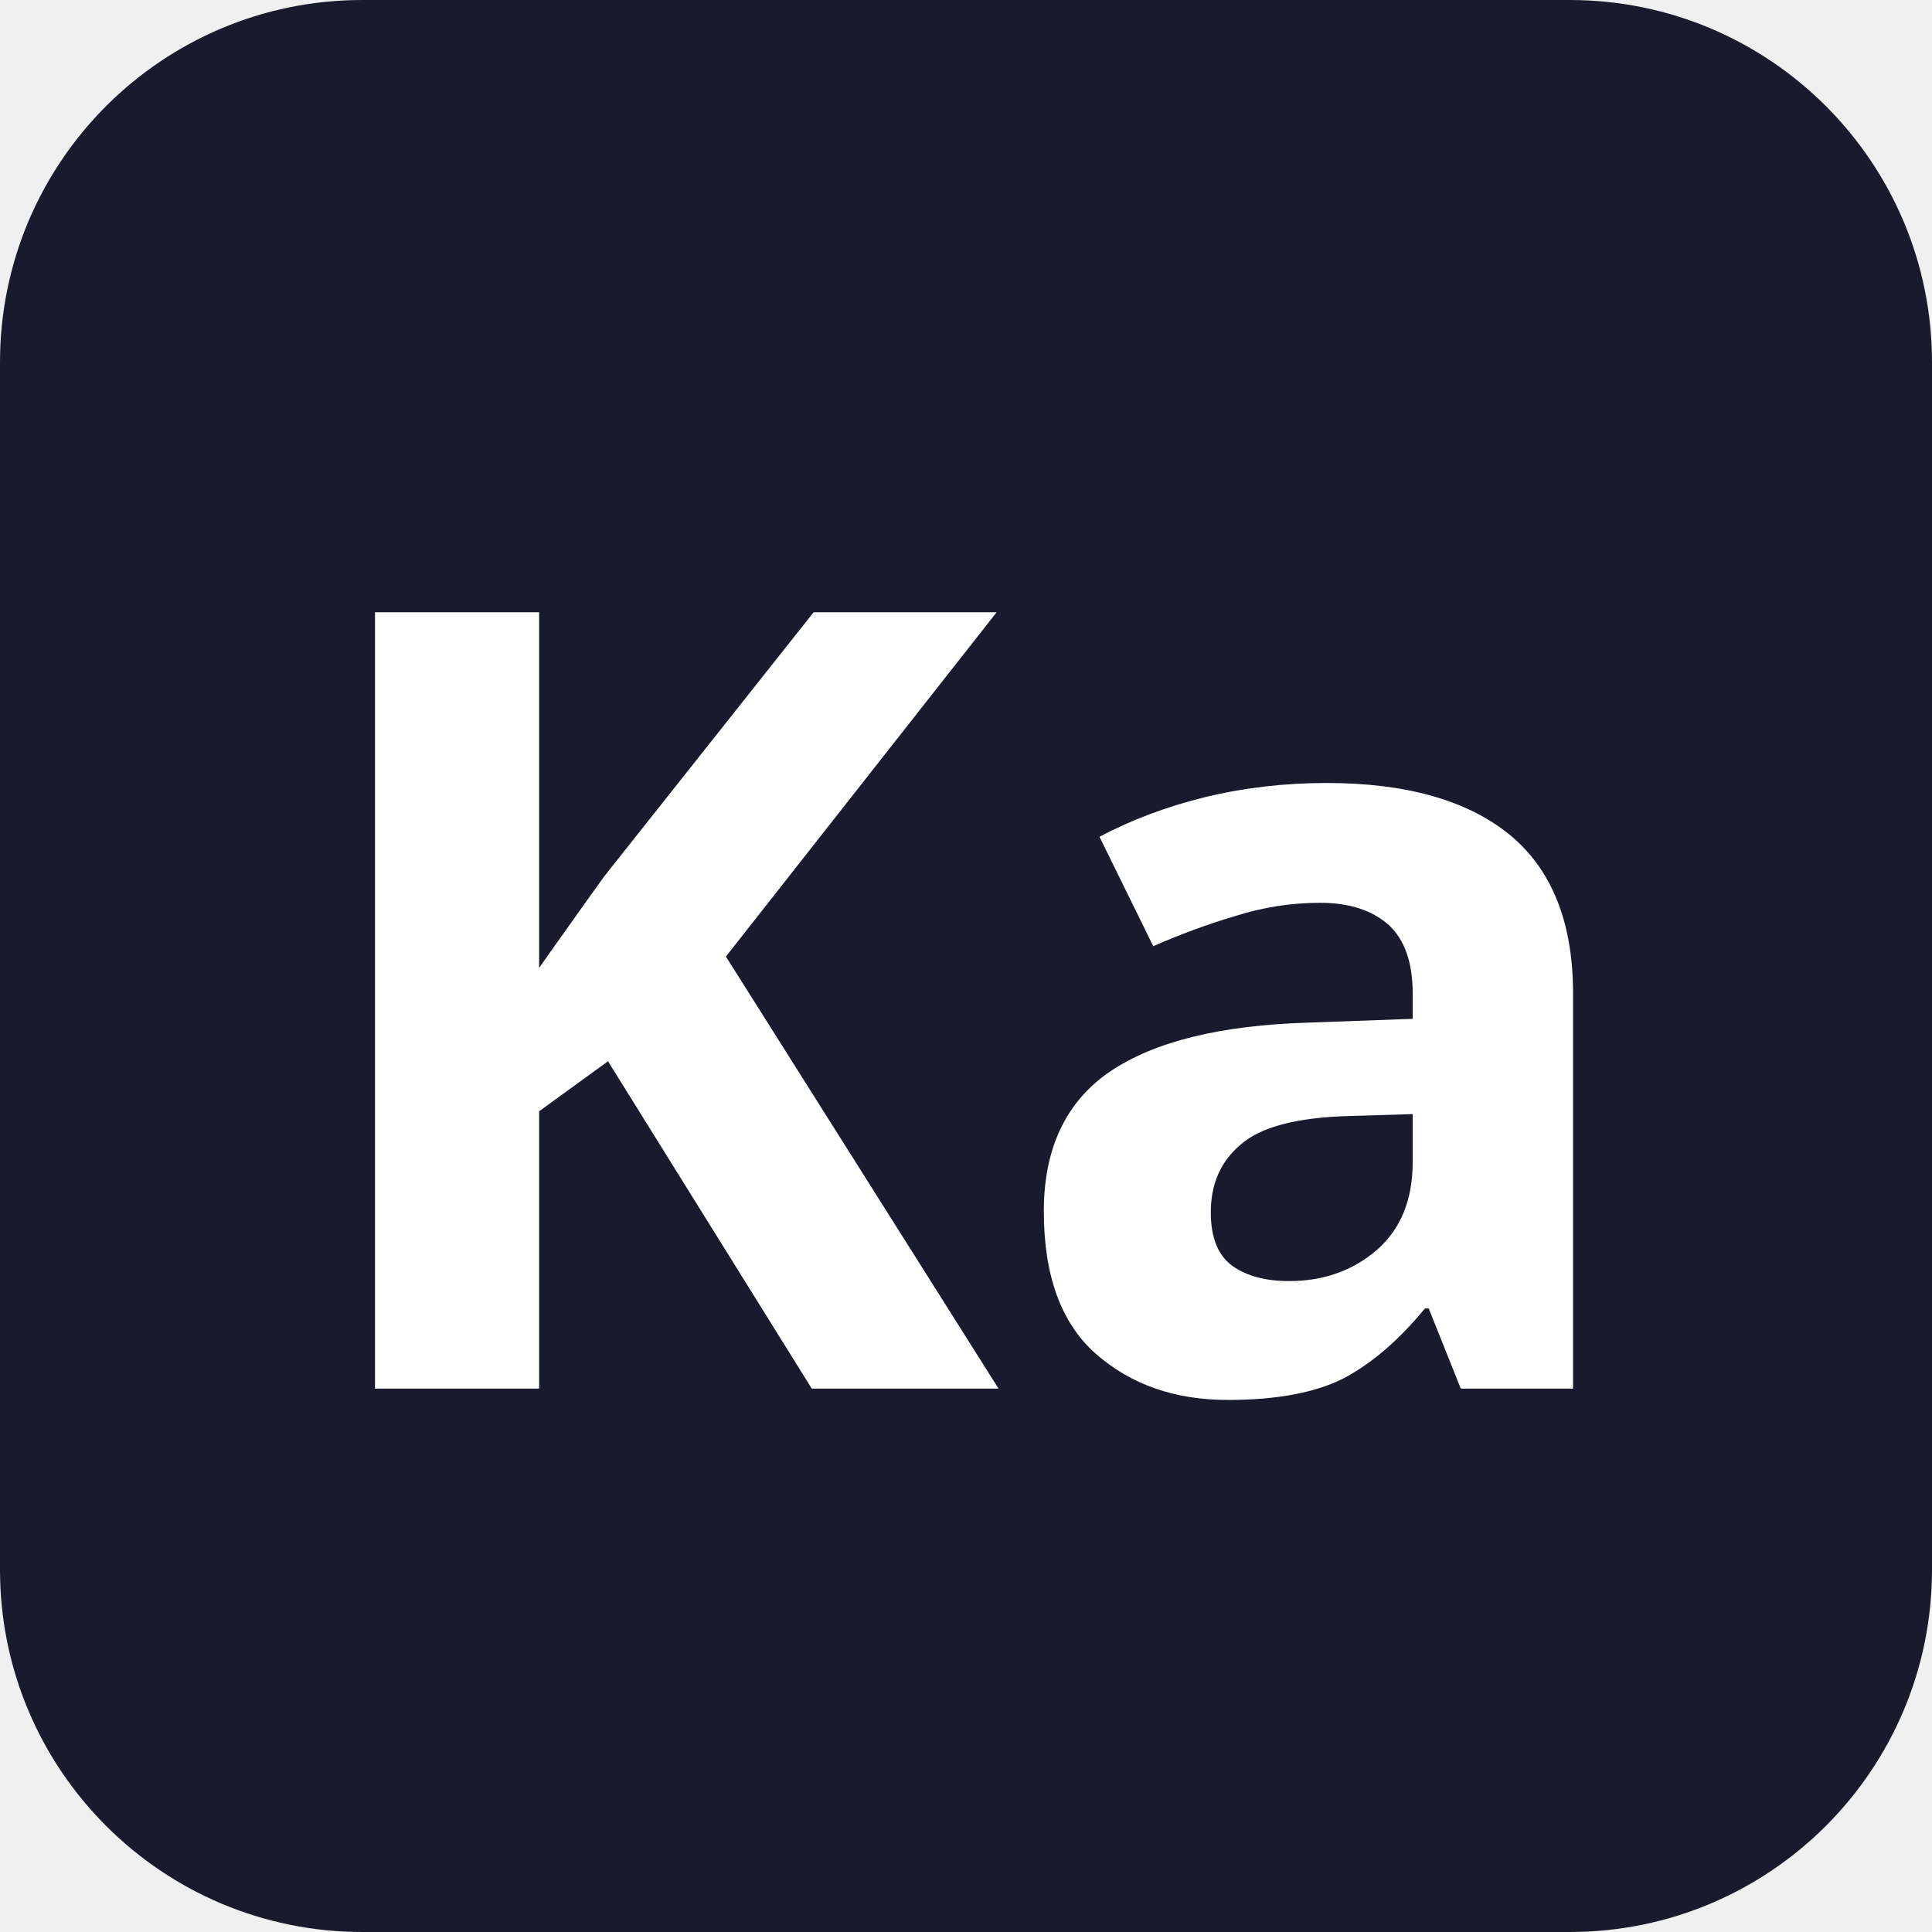
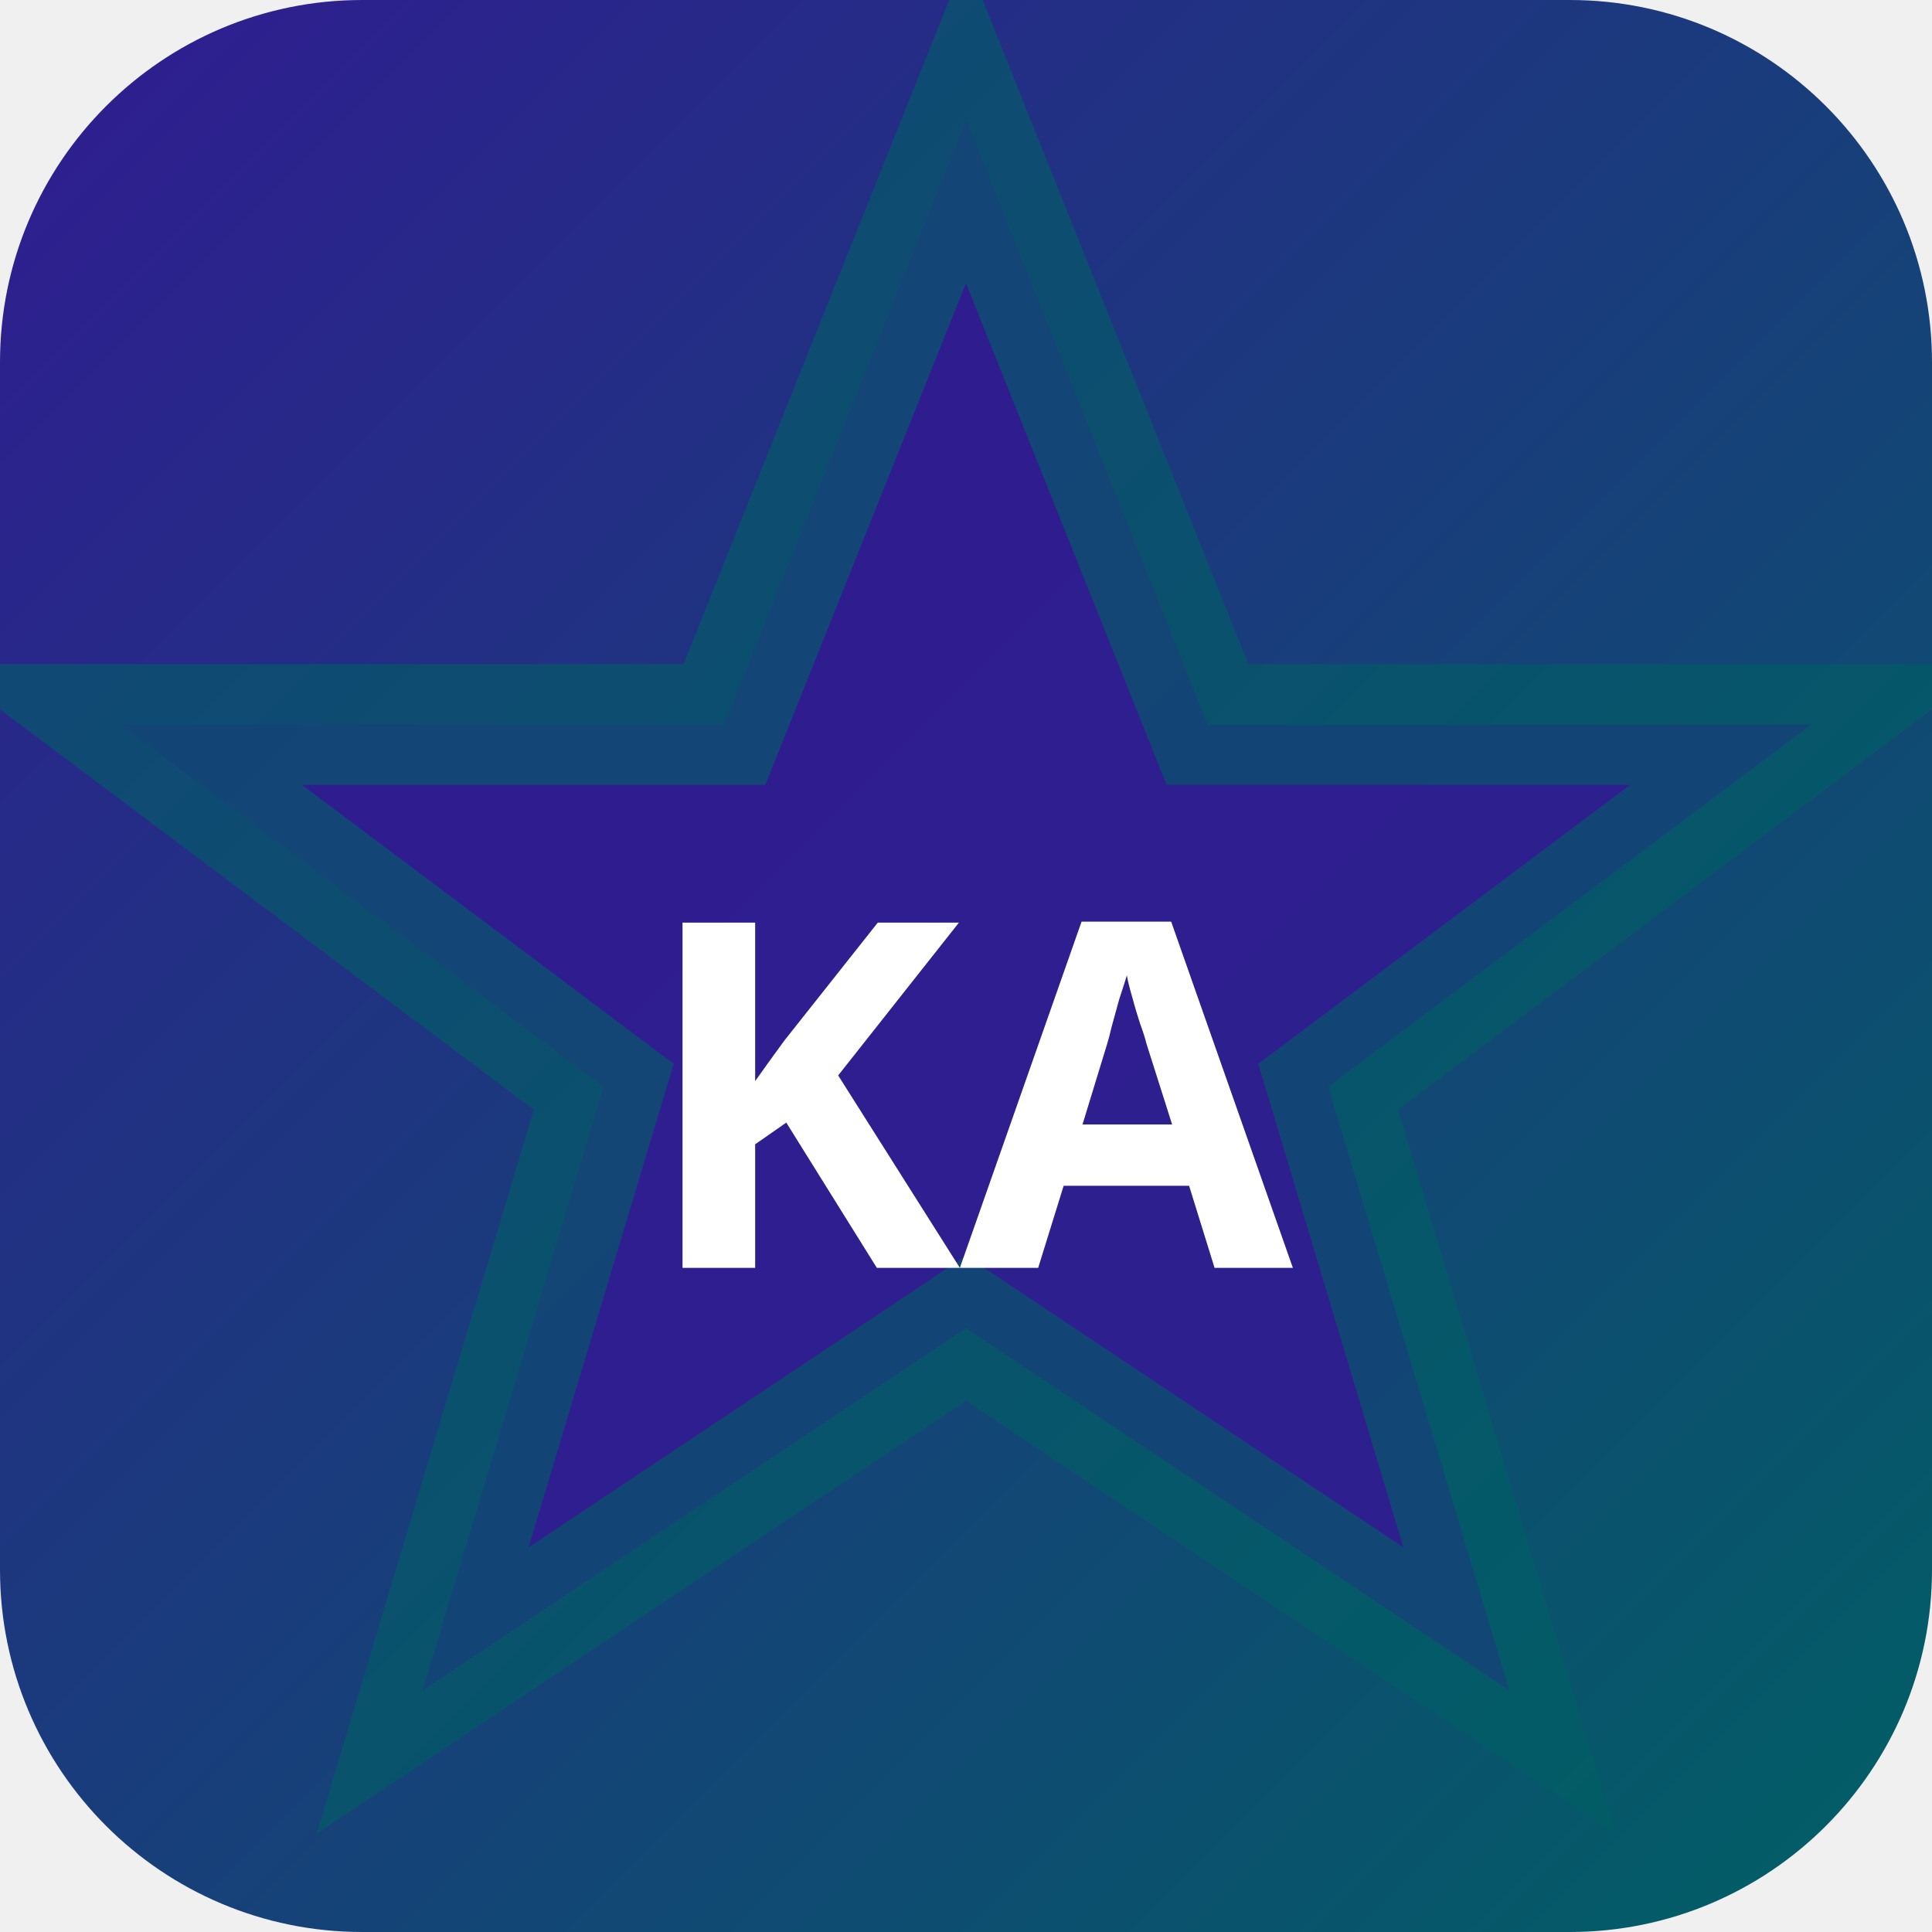
<svg xmlns="http://www.w3.org/2000/svg" width="32" height="32" viewBox="0 0 32 32">
-   <rect width="32" height="32" rx="6" fill="#1a1a2e" />
-   <text x="16" y="23" text-anchor="middle" font-family="sans-serif" font-size="18" font-weight="700" fill="#ffffff">Ka</text>
+   <defs>
+     <linearGradient id="bgkawa" x1="0" y1="0" x2="1" y2="1">
+       <stop offset="0%" stop-color="#311b92" />
+       <stop offset="100%" stop-color="#006064" />
+     </linearGradient>
+   </defs>
+   <rect width="32" height="32" rx="6" fill="url(#bgkawa)" />
+   <polygon points="16,2 20,12 30,12 22,18 25,28 16,22 7,28 10,18 2,12 12,12" fill="rgba(49,27,146,0.9)" stroke="rgba(0,96,100,0.6)" stroke-width="2" />
+   <text x="16" y="21" text-anchor="middle" fill="#fff" font-size="8" font-weight="700" font-family="system-ui">KA</text>
</svg>
